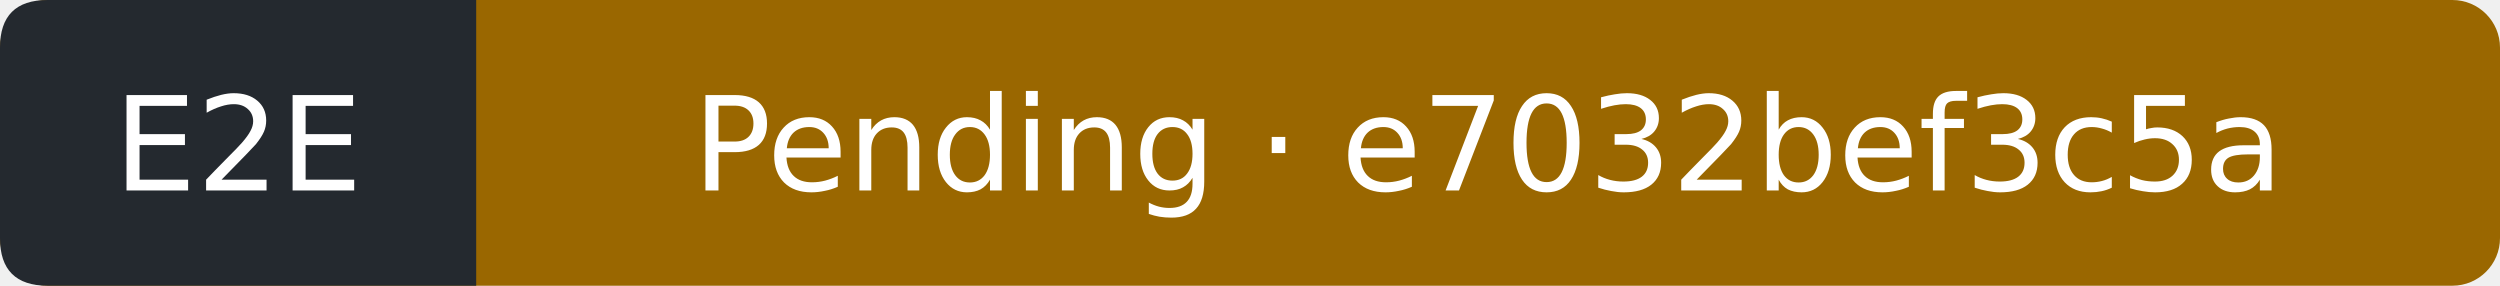
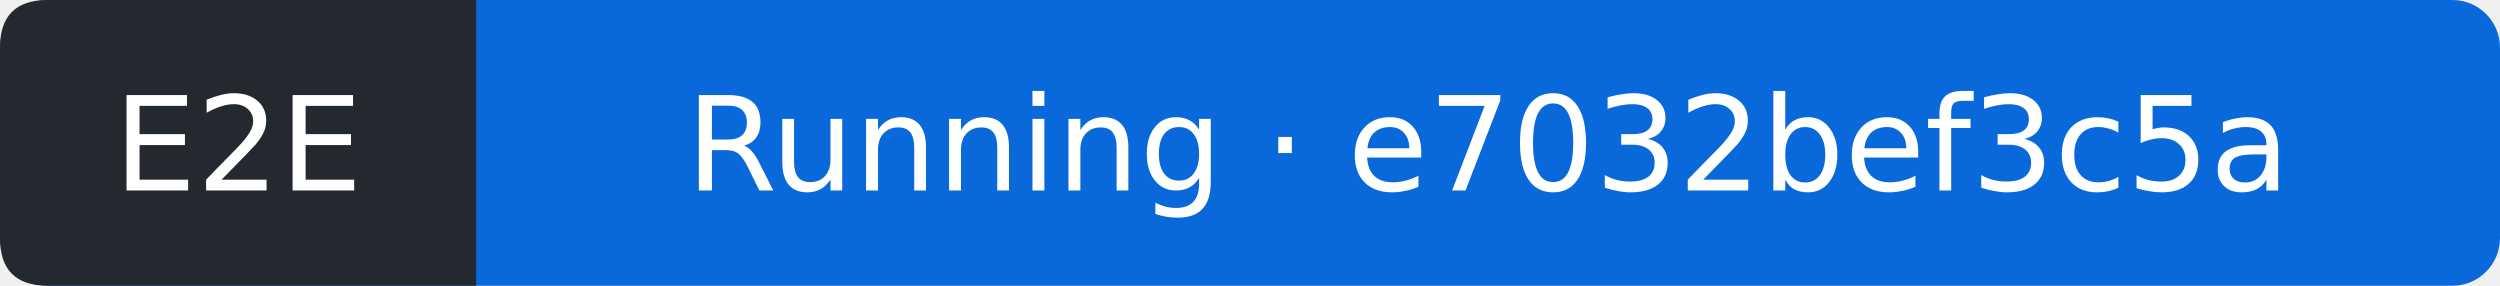
- <svg xmlns="http://www.w3.org/2000/svg" width="210" height="24" viewBox="0 0 210 24" role="img" aria-label="E2E: Pending; covered commit e7032bef3c5af90fe4122e850103e67c7037baf2; observed 2026-09-11T09:40:51Z">
-   <rect width="210" height="24" rx="4" fill="#9a6700" />
+ <svg xmlns="http://www.w3.org/2000/svg" width="210" height="24" viewBox="0 0 210 24" role="img" aria-label="E2E: Running; covered commit e7032bef3c5af90fe4122e850103e67c7037baf2; observed 2026-09-11T09:41:14Z">
+   <rect width="210" height="24" rx="4" fill="#0969da" />
  <path d="M4 0H40V24H4Q0 24 0 20V4Q0 0 4 0" fill="#24292f" />
  <g fill="#fff" text-anchor="middle" font-family="Verdana,DejaVu Sans,sans-serif" font-size="11">
    <text x="20" y="16">E2E</text>
-     <text x="125" y="16">Pending · e7032bef3c5a</text>
+     <text x="125" y="16">Running · e7032bef3c5a</text>
  </g>
</svg>
